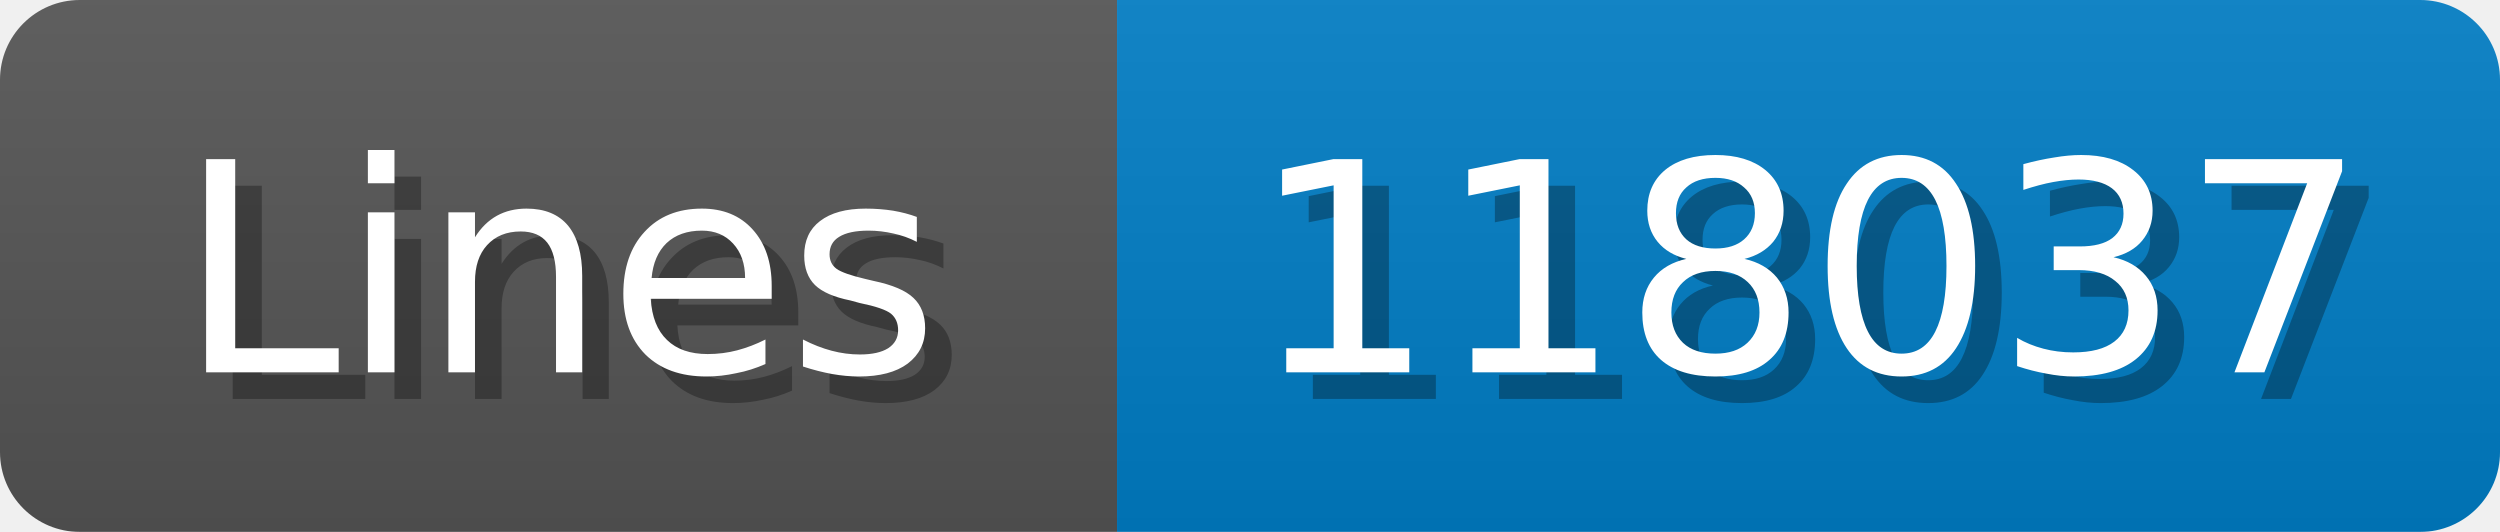
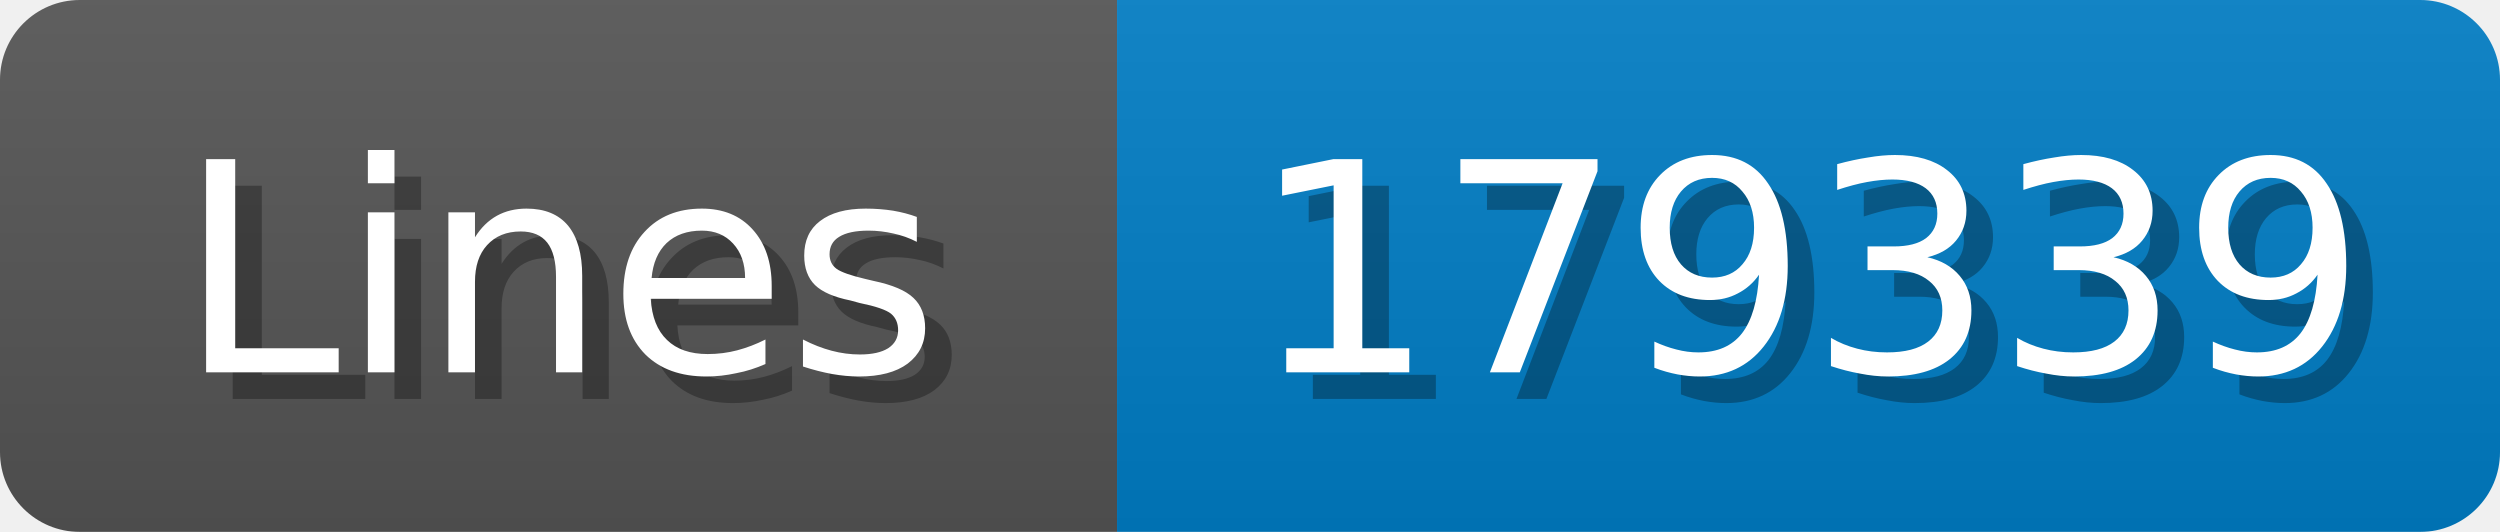
<svg xmlns="http://www.w3.org/2000/svg" width="94" height="20">
  <linearGradient id="b" x2="0" y2="100%">
    <stop offset="0" stop-color="#bbb" stop-opacity=".1" />
    <stop offset="1" stop-opacity=".1" />
  </linearGradient>
  <mask id="anybadge_1">
    <rect width="94" height="20" rx="3" fill="#fff" />
  </mask>
  <g mask="url(#anybadge_1)">
    <path fill="#555" d="M0 0h42v20H0z" />
    <path fill="#007ec6" d="M42 0h52v20H42z" />
    <path fill="url(#b)" d="M0 0h94v20H0z" />
  </g>
  <g fill="#fff" text-anchor="middle" font-family="DejaVu Sans,Verdana,Geneva,sans-serif" font-size="11">
    <text x="22.0" y="15" fill="#010101" fill-opacity=".3">Lines</text>
    <text x="21.0" y="14">Lines</text>
  </g>
  <g fill="#fff" text-anchor="middle" font-family="DejaVu Sans,Verdana,Geneva,sans-serif" font-size="11">
-     <text x="69.0" y="15" fill="#010101" fill-opacity=".3">118037</text>
-     <text x="68.0" y="14">118037</text>
+     <text x="69.0" y="15" fill="#010101" fill-opacity=".3">179339</text>
+     <text x="68.0" y="14">179339</text>
  </g>
</svg>
